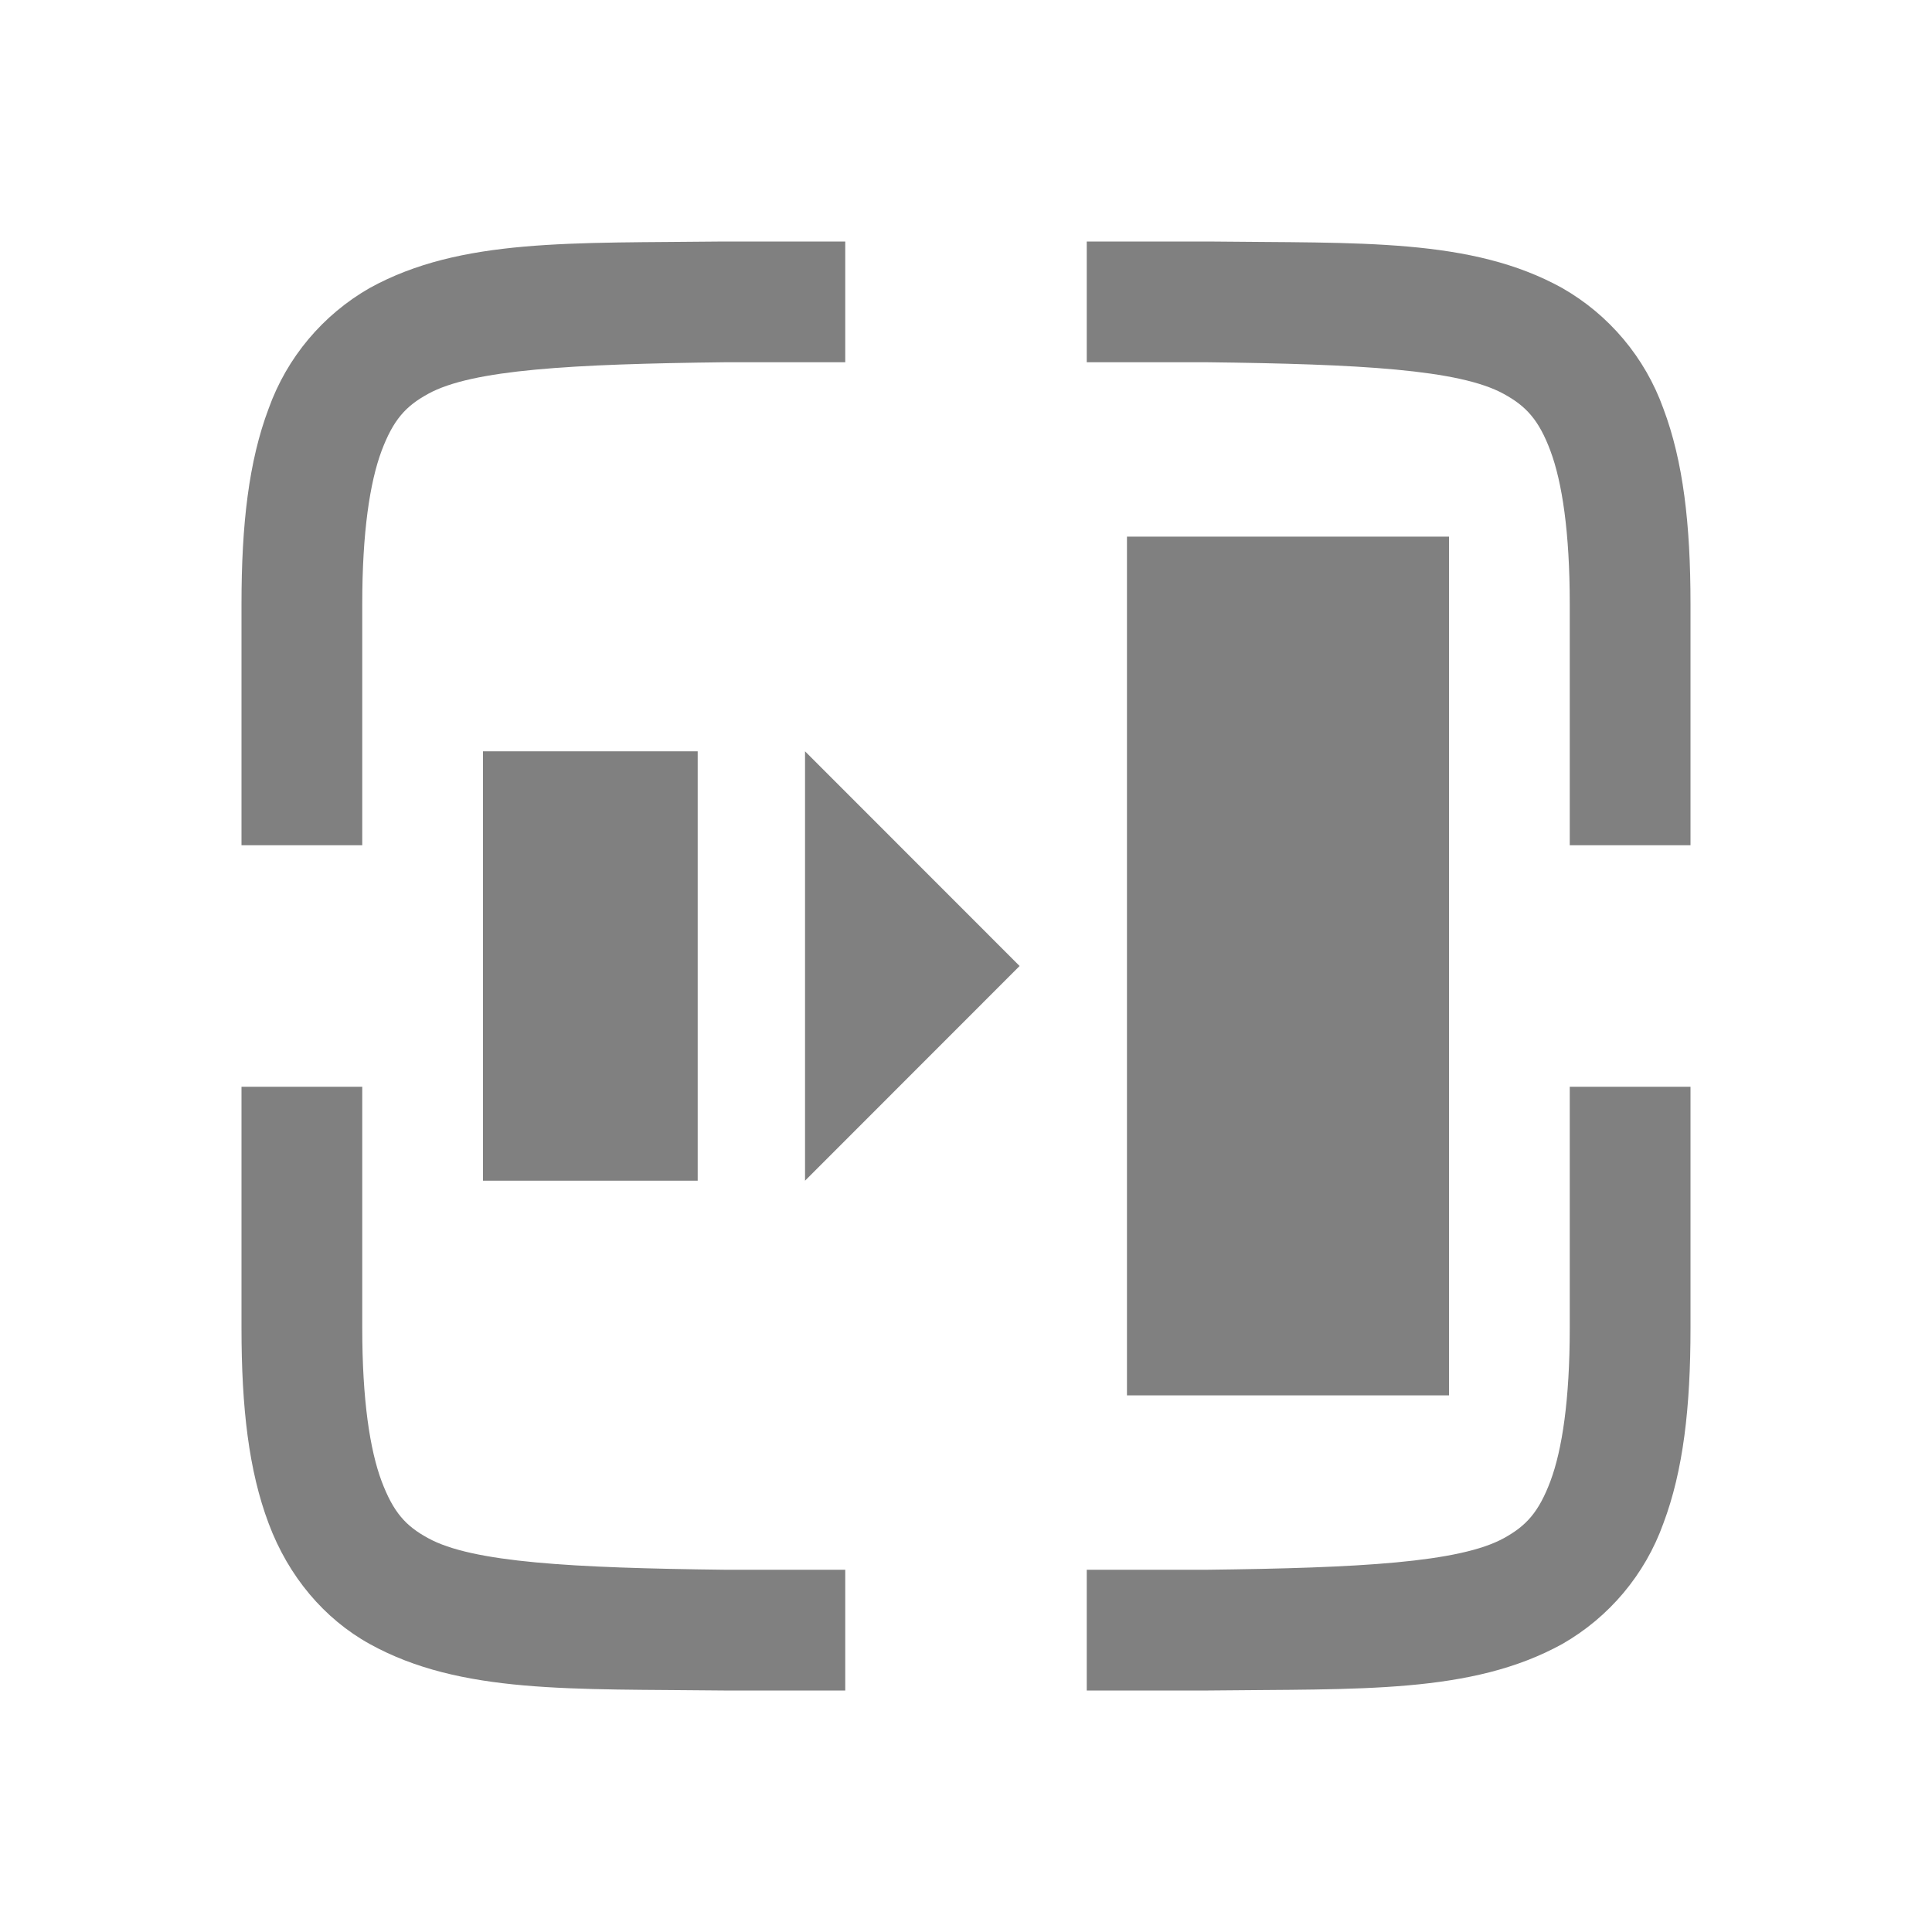
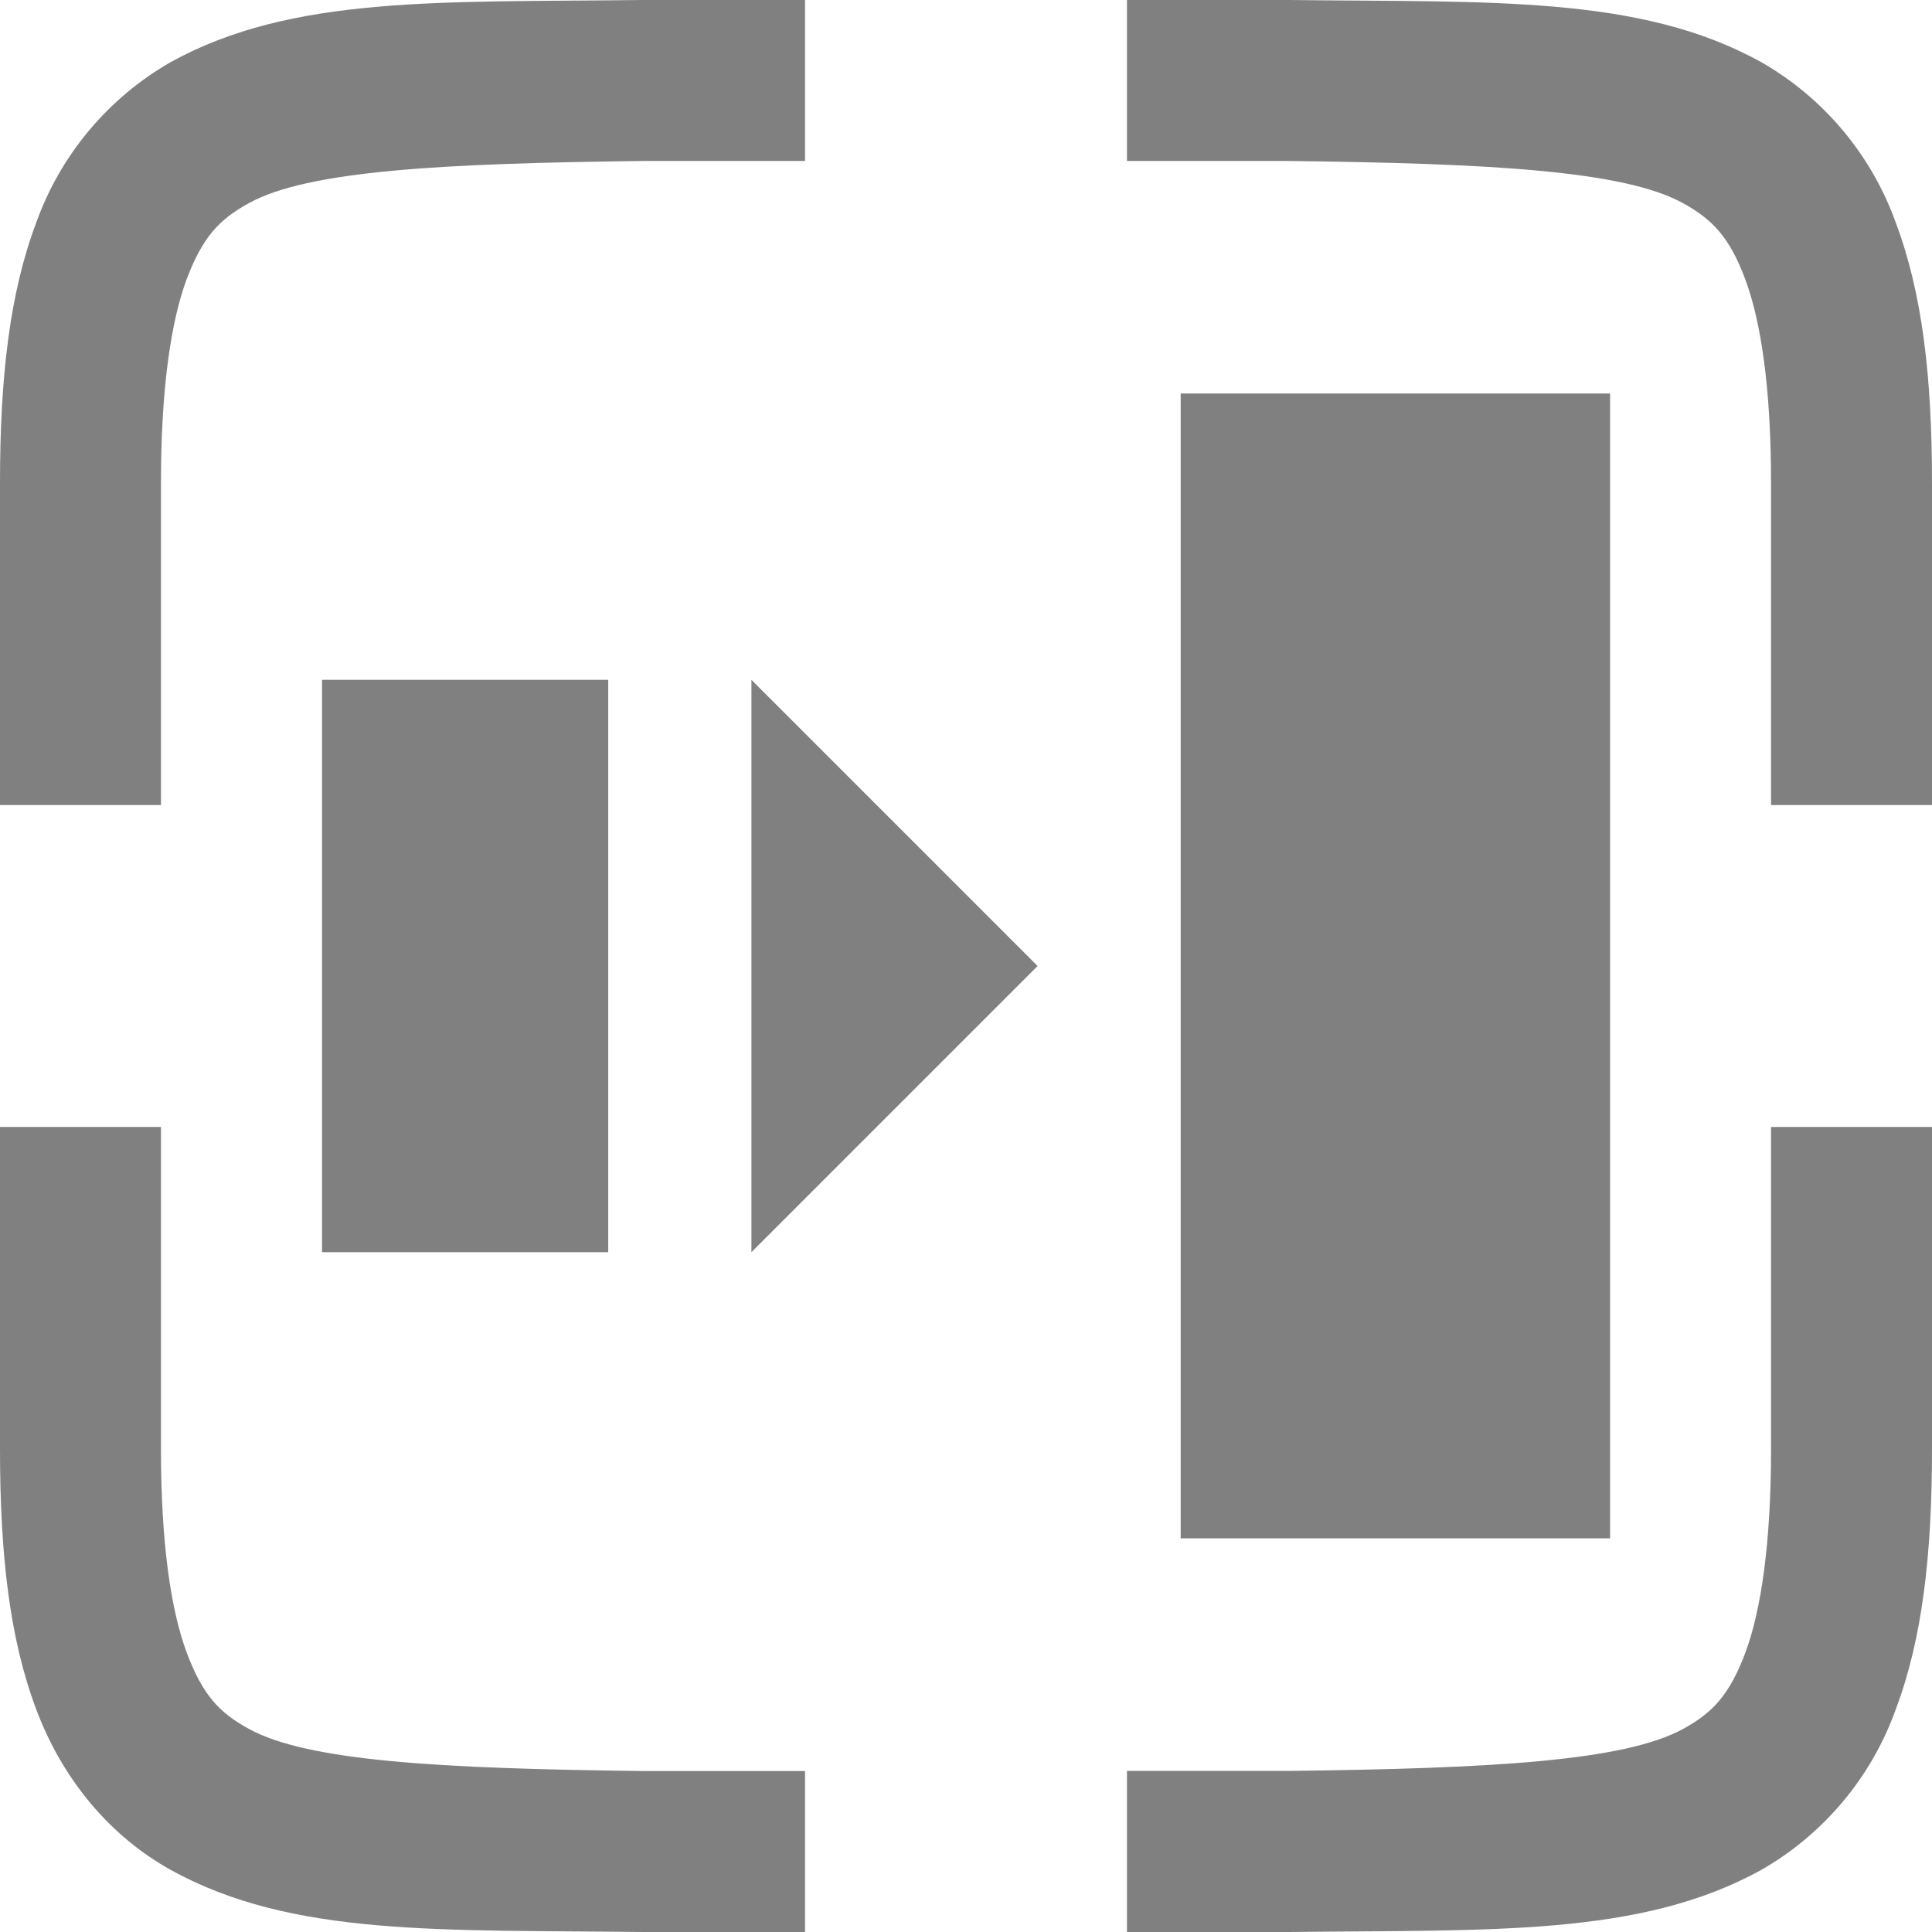
- <svg xmlns="http://www.w3.org/2000/svg" width="16" height="16" version="1.1">
-   <path fill="#808080" d="M5.994 2c-1.258.015-2.179-.03-2.932.385a1.88 1.88 0 0 0-.837.998C2.06 3.82 2 4.343 2 5v2h1V5c0-.592.063-1.006.16-1.266.098-.26.201-.371.385-.472C3.91 3.06 4.74 3.015 6 3h1V2H5.998zM9 2v1h1c1.258.015 2.087.06 2.453.262.183.1.29.212.387.472.097.26.16.674.16 1.266v2h1V5c0-.658-.06-1.179-.225-1.617a1.88 1.88 0 0 0-.838-.998c-.752-.416-1.673-.37-2.931-.385h-.004zM2 9v2c0 .658.06 1.179.225 1.617.164.439.461.79.837.998.753.416 1.674.37 2.932.385H7v-1H6c-1.259-.015-2.09-.06-2.455-.262-.184-.1-.287-.212-.385-.472C3.063 12.006 3 11.592 3 11V9zm11 0v2c0 .592-.063 1.006-.16 1.266-.098.26-.202.371-.385.472-.366.202-1.197.247-2.455.262H9v1h1.006c1.258-.015 2.179.03 2.932-.385a1.88 1.88 0 0 0 .837-.998c.165-.438.225-.96.225-1.617V9z" color="#000" font-family="sans-serif" font-weight="400" overflow="visible" />
-   <path class="ColorScheme-Text" d="M 9.333,4.444 V 11.556 H 12 V 4.444 Z M 4,6.222 V 9.778 H 5.778 V 6.222 Z m 2.667,0 V 9.778 L 8.444,8 Z" style="fill:#808080" />
+ <svg xmlns="http://www.w3.org/2000/svg" width="16" height="16" version="1.1" id="svg18">
+   <defs id="defs22" />
+   <path d="M 5.325,0 C 3.648,0.02 2.42,-0.04 1.416,0.513 A 2.507,2.507 0 0 0 0.3,1.844 C 0.08,2.427 0,3.124 0,4 V 6.667 H 1.333 V 4 c 0,-0.789 0.084,-1.341 0.213,-1.688 C 1.677,1.965 1.815,1.817 2.06,1.683 2.547,1.413 3.653,1.353 5.333,1.333 H 6.667 V 0 h -1.336 z M 9.333,0 v 1.333 h 1.333 c 1.677,0.02 2.783,0.08 3.271,0.349 C 14.181,1.816 14.324,1.965 14.453,2.312 14.583,2.659 14.667,3.211 14.667,4 V 6.667 H 16 V 4 C 16,3.123 15.92,2.428 15.7,1.844 A 2.507,2.507 0 0 0 14.583,0.513 C 13.58,-0.041 12.352,0.02 10.675,0 h -0.005 z M 0,9.333 V 12 c 0,0.877 0.08,1.572 0.3,2.156 0.219,0.585 0.615,1.053 1.116,1.331 C 2.42,16.041 3.648,15.98 5.325,16 H 6.667 V 14.667 H 5.333 C 3.655,14.647 2.547,14.587 2.06,14.317 1.815,14.184 1.677,14.035 1.547,13.688 1.417,13.341 1.333,12.789 1.333,12 V 9.333 Z m 14.667,0 V 12 c 0,0.789 -0.084,1.341 -0.213,1.688 -0.131,0.347 -0.269,0.495 -0.513,0.629 -0.488,0.269 -1.596,0.329 -3.273,0.349 H 9.333 V 16 h 1.341 C 12.352,15.98 13.58,16.04 14.584,15.487 A 2.507,2.507 0 0 0 15.7,14.156 C 15.92,13.572 16,12.876 16,12 V 9.333 Z" font-weight="400" overflow="visible" id="path14" style="color:#000000;font-weight:400;font-family:sans-serif;overflow:visible;fill:#808080;stroke-width:1.333" />
+   <path class="ColorScheme-Text" d="m 9.778,3.259 v 9.481 h 3.556 V 3.259 Z M 2.667,5.63 V 10.37 H 5.037 V 5.63 Z m 3.556,0 V 10.37 L 8.593,8 Z" style="fill:#808080;stroke-width:1.333" id="path16" />
</svg>
